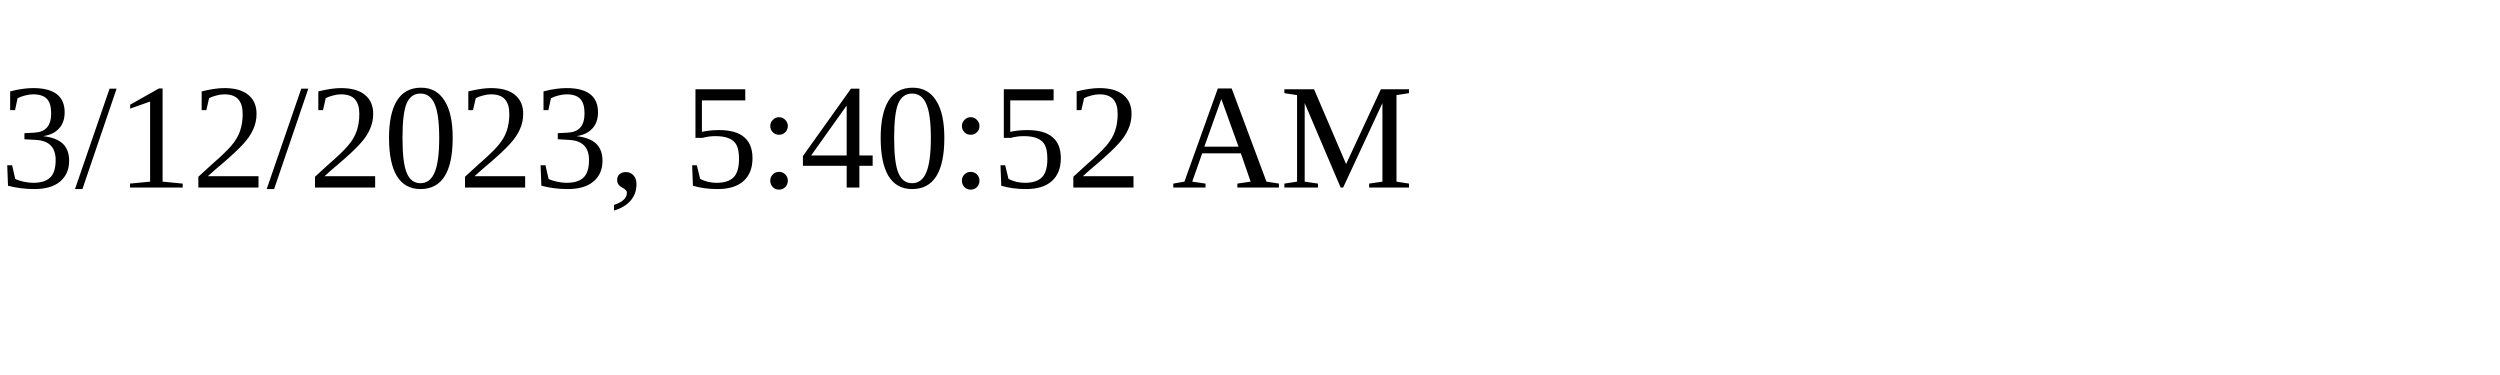
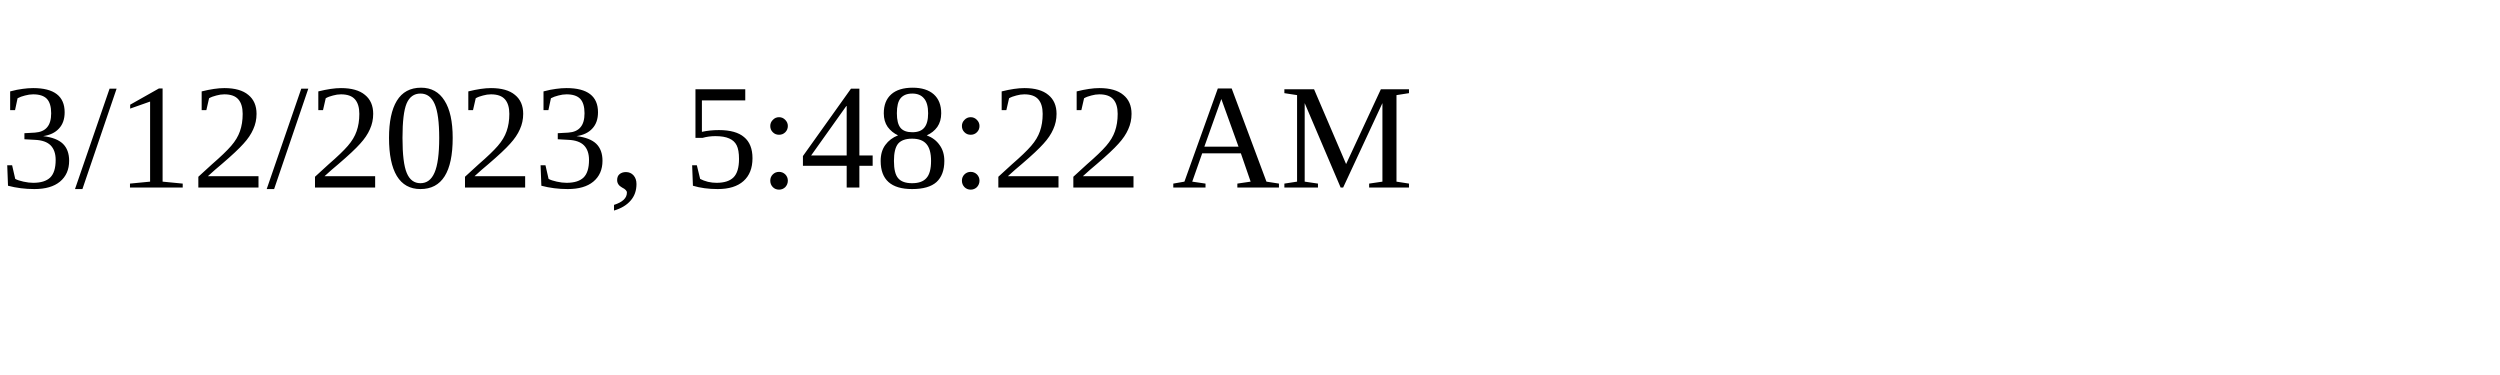
<svg xmlns="http://www.w3.org/2000/svg" height="30" width="200">
-   <text x="0" y="15">3/12/2023, 5:40:52 AM</text>
+   <text x="0" y="15">3/12/2023, 5:48:22 AM</text>
</svg>
